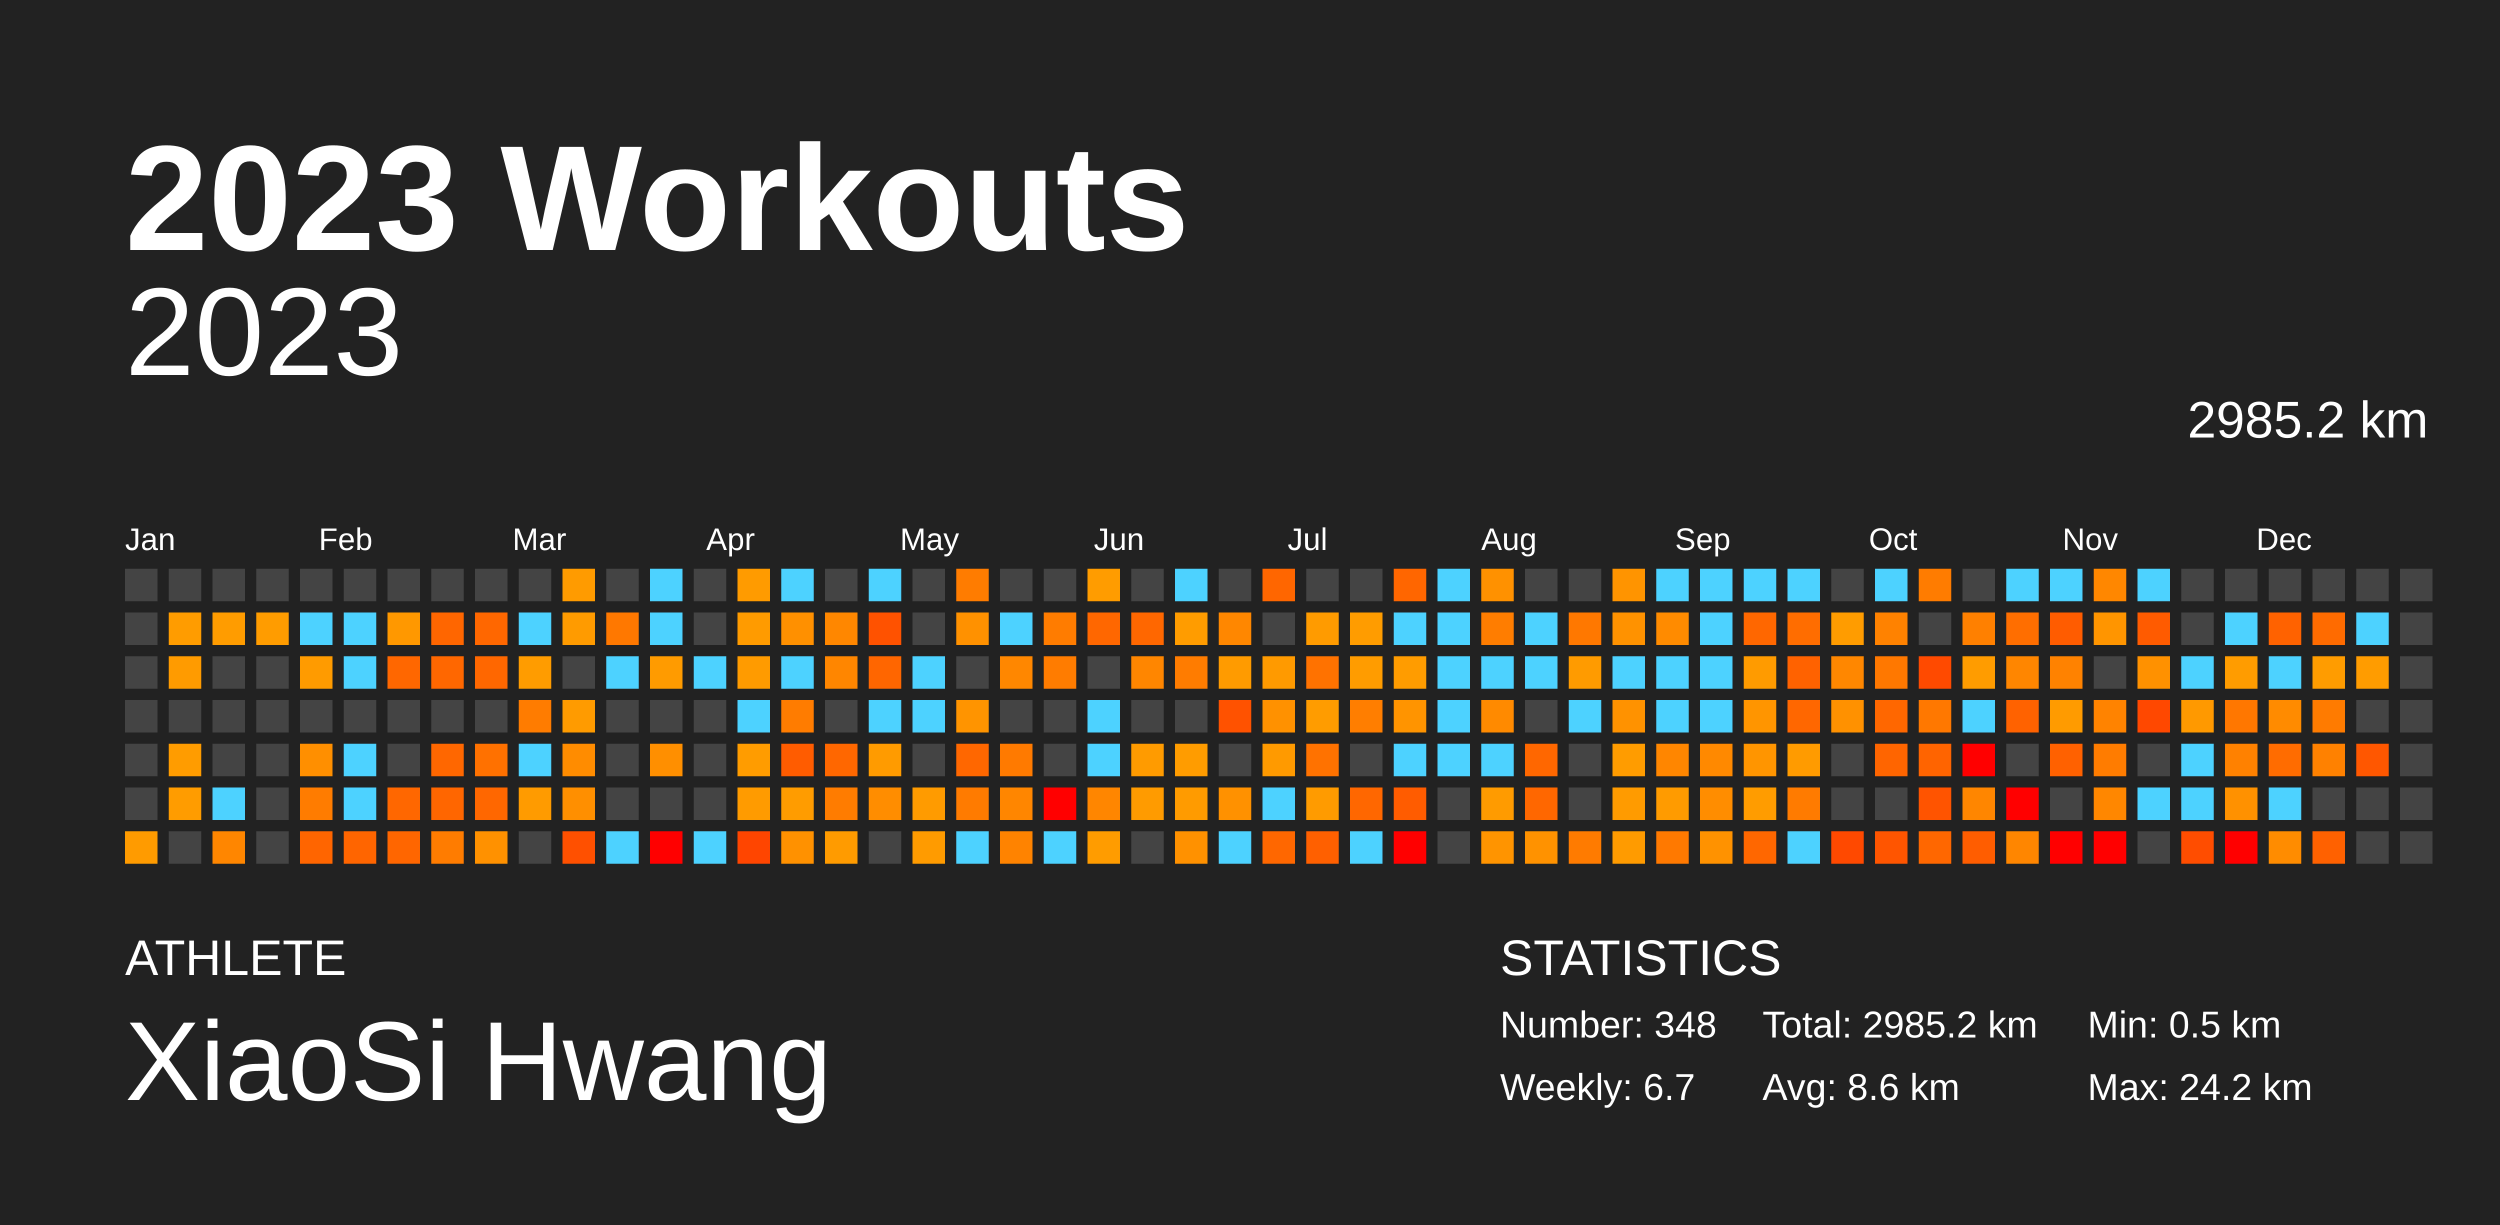
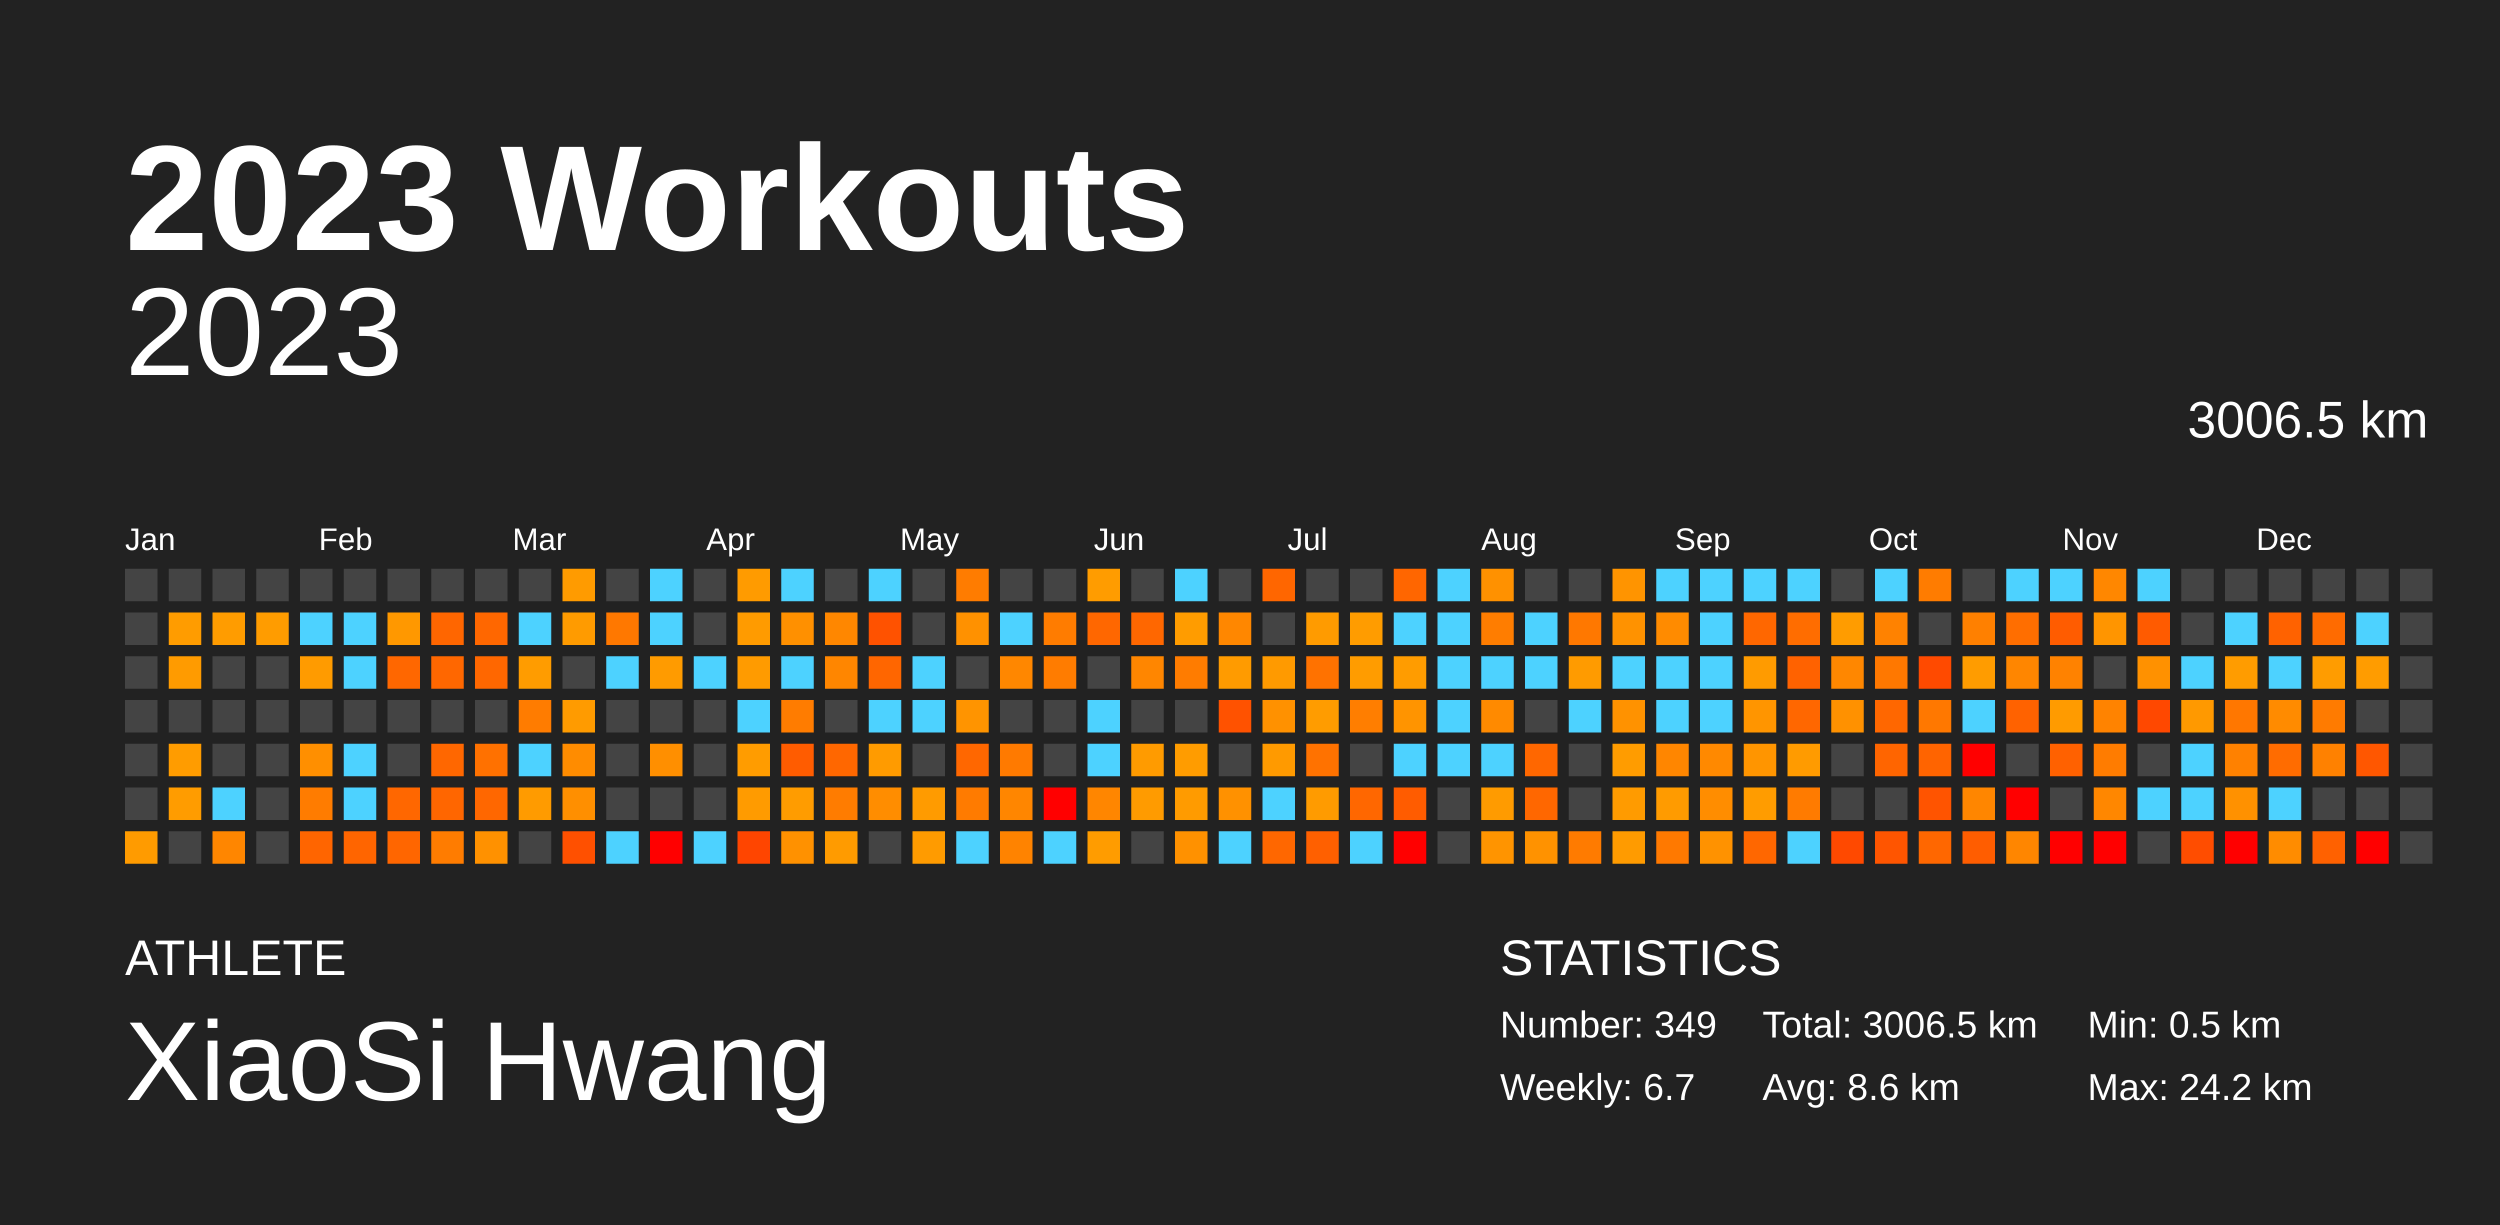
<svg xmlns="http://www.w3.org/2000/svg" baseProfile="full" height="98mm" version="1.1" viewBox="0,0,200,98" width="200mm">
  <defs />
  <rect fill="#222222" height="98" width="200" x="0" y="0" />
  <text fill="#FFFFFF" style="font-size:12px; font-family:Arial; font-weight:bold;" x="10" y="20">2023 Workouts</text>
  <text fill="#FFFFFF" style="font-size:4px; font-family:Arial" x="10" y="78">ATHLETE</text>
  <text fill="#FFFFFF" style="font-size:9px; font-family:Arial" x="10" y="88">XiaoSi Hwang</text>
  <text fill="#FFFFFF" style="font-size:4px; font-family:Arial" x="120" y="78">STATISTICS</text>
-   <text fill="#FFFFFF" style="font-size:3px; font-family:Arial" x="120" y="83">Number: 348</text>
+   <text fill="#FFFFFF" style="font-size:3px; font-family:Arial" x="120" y="83">Number: 349</text>
  <text fill="#FFFFFF" style="font-size:3px; font-family:Arial" x="120" y="88">Weekly: 6.7</text>
-   <text fill="#FFFFFF" style="font-size:3px; font-family:Arial" x="141" y="83">Total: 2985.2 km</text>
+   <text fill="#FFFFFF" style="font-size:3px; font-family:Arial" x="141" y="83">Total: 3006.5 km</text>
  <text fill="#FFFFFF" style="font-size:3px; font-family:Arial" x="141" y="88">Avg: 8.6 km</text>
  <text fill="#FFFFFF" style="font-size:3px; font-family:Arial" x="167" y="83">Min: 0.5 km</text>
  <text fill="#FFFFFF" style="font-size:3px; font-family:Arial" x="167" y="88">Max: 24.2 km</text>
  <text alignment-baseline="hanging" fill="#FFFFFF" style="font-size:10.0px; font-family:Arial;" x="10" y="30">2023</text>
-   <text alignment-baseline="hanging" fill="#FFFFFF" style="font-size:4.125px; font-family:Arial;" x="175" y="35">2985.2 km</text>
+   <text alignment-baseline="hanging" fill="#FFFFFF" style="font-size:4.125px; font-family:Arial;" x="175" y="35">3006.5 km</text>
  <text fill="#FFFFFF" style="font-size:2.5px; font-family:Arial" x="10.0" y="44">Jan</text>
  <text fill="#FFFFFF" style="font-size:2.5px; font-family:Arial" x="25.5" y="44">Feb</text>
  <text fill="#FFFFFF" style="font-size:2.5px; font-family:Arial" x="41.0" y="44">Mar</text>
  <text fill="#FFFFFF" style="font-size:2.5px; font-family:Arial" x="56.5" y="44">Apr</text>
  <text fill="#FFFFFF" style="font-size:2.5px; font-family:Arial" x="72.0" y="44">May</text>
  <text fill="#FFFFFF" style="font-size:2.5px; font-family:Arial" x="87.5" y="44">Jun</text>
  <text fill="#FFFFFF" style="font-size:2.5px; font-family:Arial" x="103.0" y="44">Jul</text>
  <text fill="#FFFFFF" style="font-size:2.5px; font-family:Arial" x="118.5" y="44">Aug</text>
  <text fill="#FFFFFF" style="font-size:2.5px; font-family:Arial" x="134.0" y="44">Sep</text>
  <text fill="#FFFFFF" style="font-size:2.5px; font-family:Arial" x="149.5" y="44">Oct</text>
  <text fill="#FFFFFF" style="font-size:2.5px; font-family:Arial" x="165.0" y="44">Nov</text>
  <text fill="#FFFFFF" style="font-size:2.5px; font-family:Arial" x="180.5" y="44">Dec</text>
  <rect fill="#444444" height="2.6" width="2.6" x="10.0" y="45.5" />
  <rect fill="#444444" height="2.6" width="2.6" x="10.0" y="49.0" />
  <rect fill="#444444" height="2.6" width="2.6" x="10.0" y="52.5" />
  <rect fill="#444444" height="2.6" width="2.6" x="10.0" y="56.0" />
  <rect fill="#444444" height="2.6" width="2.6" x="10.0" y="59.5" />
  <rect fill="#444444" height="2.6" width="2.6" x="10.0" y="63.0" />
  <rect fill="#ff9b00" height="2.6" width="2.6" x="10.0" y="66.5" />
  <rect fill="#444444" height="2.6" width="2.6" x="13.5" y="45.5" />
  <rect fill="#ff9c00" height="2.6" width="2.6" x="13.5" y="49.0" />
  <rect fill="#ff9b00" height="2.6" width="2.6" x="13.5" y="52.5" />
  <rect fill="#444444" height="2.6" width="2.6" x="13.5" y="56.0" />
  <rect fill="#ff9c00" height="2.6" width="2.6" x="13.5" y="59.5" />
  <rect fill="#ff9c00" height="2.6" width="2.6" x="13.5" y="63.0" />
  <rect fill="#444444" height="2.6" width="2.6" x="13.5" y="66.5" />
  <rect fill="#444444" height="2.6" width="2.6" x="17.0" y="45.5" />
  <rect fill="#ff9c00" height="2.6" width="2.6" x="17.0" y="49.0" />
  <rect fill="#444444" height="2.6" width="2.6" x="17.0" y="52.5" />
  <rect fill="#444444" height="2.6" width="2.6" x="17.0" y="56.0" />
  <rect fill="#444444" height="2.6" width="2.6" x="17.0" y="59.5" />
  <rect fill="#4dd2ff" height="2.6" width="2.6" x="17.0" y="63.0" />
  <rect fill="#ff8600" height="2.6" width="2.6" x="17.0" y="66.5" />
  <rect fill="#444444" height="2.6" width="2.6" x="20.5" y="45.5" />
  <rect fill="#ff9c00" height="2.6" width="2.6" x="20.5" y="49.0" />
  <rect fill="#444444" height="2.6" width="2.6" x="20.5" y="52.5" />
  <rect fill="#444444" height="2.6" width="2.6" x="20.5" y="56.0" />
  <rect fill="#444444" height="2.6" width="2.6" x="20.5" y="59.5" />
  <rect fill="#444444" height="2.6" width="2.6" x="20.5" y="63.0" />
  <rect fill="#444444" height="2.6" width="2.6" x="20.5" y="66.5" />
  <rect fill="#444444" height="2.6" width="2.6" x="24.0" y="45.5" />
  <rect fill="#4dd2ff" height="2.6" width="2.6" x="24.0" y="49.0" />
  <rect fill="#ff9b00" height="2.6" width="2.6" x="24.0" y="52.5" />
  <rect fill="#444444" height="2.6" width="2.6" x="24.0" y="56.0" />
  <rect fill="#ff8f00" height="2.6" width="2.6" x="24.0" y="59.5" />
  <rect fill="#ff7c00" height="2.6" width="2.6" x="24.0" y="63.0" />
  <rect fill="#ff6500" height="2.6" width="2.6" x="24.0" y="66.5" />
  <rect fill="#444444" height="2.6" width="2.6" x="27.5" y="45.5" />
  <rect fill="#4dd2ff" height="2.6" width="2.6" x="27.5" y="49.0" />
  <rect fill="#4dd2ff" height="2.6" width="2.6" x="27.5" y="52.5" />
  <rect fill="#444444" height="2.6" width="2.6" x="27.5" y="56.0" />
  <rect fill="#4dd2ff" height="2.6" width="2.6" x="27.5" y="59.5" />
  <rect fill="#4dd2ff" height="2.6" width="2.6" x="27.5" y="63.0" />
  <rect fill="#ff6500" height="2.6" width="2.6" x="27.5" y="66.5" />
  <rect fill="#444444" height="2.6" width="2.6" x="31.0" y="45.5" />
  <rect fill="#ff9800" height="2.6" width="2.6" x="31.0" y="49.0" />
  <rect fill="#ff6700" height="2.6" width="2.6" x="31.0" y="52.5" />
  <rect fill="#444444" height="2.6" width="2.6" x="31.0" y="56.0" />
  <rect fill="#444444" height="2.6" width="2.6" x="31.0" y="59.5" />
  <rect fill="#ff6700" height="2.6" width="2.6" x="31.0" y="63.0" />
  <rect fill="#ff6600" height="2.6" width="2.6" x="31.0" y="66.5" />
  <rect fill="#444444" height="2.6" width="2.6" x="34.5" y="45.5" />
  <rect fill="#ff6600" height="2.6" width="2.6" x="34.5" y="49.0" />
  <rect fill="#ff6700" height="2.6" width="2.6" x="34.5" y="52.5" />
  <rect fill="#444444" height="2.6" width="2.6" x="34.5" y="56.0" />
  <rect fill="#ff6700" height="2.6" width="2.6" x="34.5" y="59.5" />
  <rect fill="#ff6600" height="2.6" width="2.6" x="34.5" y="63.0" />
  <rect fill="#ff7c00" height="2.6" width="2.6" x="34.5" y="66.5" />
  <rect fill="#444444" height="2.6" width="2.6" x="38.0" y="45.5" />
  <rect fill="#ff6700" height="2.6" width="2.6" x="38.0" y="49.0" />
  <rect fill="#ff6700" height="2.6" width="2.6" x="38.0" y="52.5" />
  <rect fill="#444444" height="2.6" width="2.6" x="38.0" y="56.0" />
  <rect fill="#ff7100" height="2.6" width="2.6" x="38.0" y="59.5" />
  <rect fill="#ff6700" height="2.6" width="2.6" x="38.0" y="63.0" />
  <rect fill="#ff9100" height="2.6" width="2.6" x="38.0" y="66.5" />
  <rect fill="#444444" height="2.6" width="2.6" x="41.5" y="45.5" />
  <rect fill="#4dd2ff" height="2.6" width="2.6" x="41.5" y="49.0" />
  <rect fill="#ff9c00" height="2.6" width="2.6" x="41.5" y="52.5" />
  <rect fill="#ff7c00" height="2.6" width="2.6" x="41.5" y="56.0" />
  <rect fill="#4dd2ff" height="2.6" width="2.6" x="41.5" y="59.5" />
  <rect fill="#ff9b00" height="2.6" width="2.6" x="41.5" y="63.0" />
  <rect fill="#444444" height="2.6" width="2.6" x="41.5" y="66.5" />
  <rect fill="#ff9b00" height="2.6" width="2.6" x="45.0" y="45.5" />
  <rect fill="#ff9b00" height="2.6" width="2.6" x="45.0" y="49.0" />
  <rect fill="#444444" height="2.6" width="2.6" x="45.0" y="52.5" />
  <rect fill="#ff9b00" height="2.6" width="2.6" x="45.0" y="56.0" />
  <rect fill="#ff8c00" height="2.6" width="2.6" x="45.0" y="59.5" />
  <rect fill="#ff8f00" height="2.6" width="2.6" x="45.0" y="63.0" />
  <rect fill="#ff5000" height="2.6" width="2.6" x="45.0" y="66.5" />
  <rect fill="#444444" height="2.6" width="2.6" x="48.5" y="45.5" />
  <rect fill="#ff7800" height="2.6" width="2.6" x="48.5" y="49.0" />
  <rect fill="#4dd2ff" height="2.6" width="2.6" x="48.5" y="52.5" />
  <rect fill="#444444" height="2.6" width="2.6" x="48.5" y="56.0" />
  <rect fill="#444444" height="2.6" width="2.6" x="48.5" y="59.5" />
  <rect fill="#444444" height="2.6" width="2.6" x="48.5" y="63.0" />
  <rect fill="#4dd2ff" height="2.6" width="2.6" x="48.5" y="66.5" />
  <rect fill="#4dd2ff" height="2.6" width="2.6" x="52.0" y="45.5" />
  <rect fill="#4dd2ff" height="2.6" width="2.6" x="52.0" y="49.0" />
  <rect fill="#ff9b00" height="2.6" width="2.6" x="52.0" y="52.5" />
  <rect fill="#444444" height="2.6" width="2.6" x="52.0" y="56.0" />
  <rect fill="#ff8f00" height="2.6" width="2.6" x="52.0" y="59.5" />
  <rect fill="#444444" height="2.6" width="2.6" x="52.0" y="63.0" />
  <rect fill="red" height="2.6" width="2.6" x="52.0" y="66.5" />
  <rect fill="#444444" height="2.6" width="2.6" x="55.5" y="45.5" />
  <rect fill="#444444" height="2.6" width="2.6" x="55.5" y="49.0" />
  <rect fill="#4dd2ff" height="2.6" width="2.6" x="55.5" y="52.5" />
  <rect fill="#444444" height="2.6" width="2.6" x="55.5" y="56.0" />
  <rect fill="#444444" height="2.6" width="2.6" x="55.5" y="59.5" />
  <rect fill="#444444" height="2.6" width="2.6" x="55.5" y="63.0" />
  <rect fill="#4dd2ff" height="2.6" width="2.6" x="55.5" y="66.5" />
  <rect fill="#ff9b00" height="2.6" width="2.6" x="59.0" y="45.5" />
  <rect fill="#ff9b00" height="2.6" width="2.6" x="59.0" y="49.0" />
  <rect fill="#ff9b00" height="2.6" width="2.6" x="59.0" y="52.5" />
  <rect fill="#4dd2ff" height="2.6" width="2.6" x="59.0" y="56.0" />
  <rect fill="#ff9c00" height="2.6" width="2.6" x="59.0" y="59.5" />
  <rect fill="#ff9b00" height="2.6" width="2.6" x="59.0" y="63.0" />
  <rect fill="#ff4500" height="2.6" width="2.6" x="59.0" y="66.5" />
  <rect fill="#4dd2ff" height="2.6" width="2.6" x="62.5" y="45.5" />
  <rect fill="#ff9000" height="2.6" width="2.6" x="62.5" y="49.0" />
  <rect fill="#4dd2ff" height="2.6" width="2.6" x="62.5" y="52.5" />
  <rect fill="#ff7c00" height="2.6" width="2.6" x="62.5" y="56.0" />
  <rect fill="#ff5c00" height="2.6" width="2.6" x="62.5" y="59.5" />
  <rect fill="#ff9c00" height="2.6" width="2.6" x="62.5" y="63.0" />
  <rect fill="#ff9100" height="2.6" width="2.6" x="62.5" y="66.5" />
  <rect fill="#444444" height="2.6" width="2.6" x="66.0" y="45.5" />
  <rect fill="#ff8700" height="2.6" width="2.6" x="66.0" y="49.0" />
  <rect fill="#ff8600" height="2.6" width="2.6" x="66.0" y="52.5" />
  <rect fill="#444444" height="2.6" width="2.6" x="66.0" y="56.0" />
  <rect fill="#ff6700" height="2.6" width="2.6" x="66.0" y="59.5" />
  <rect fill="#ff7c00" height="2.6" width="2.6" x="66.0" y="63.0" />
  <rect fill="#ff9b00" height="2.6" width="2.6" x="66.0" y="66.5" />
  <rect fill="#4dd2ff" height="2.6" width="2.6" x="69.5" y="45.5" />
  <rect fill="#ff5200" height="2.6" width="2.6" x="69.5" y="49.0" />
  <rect fill="#ff6600" height="2.6" width="2.6" x="69.5" y="52.5" />
  <rect fill="#4dd2ff" height="2.6" width="2.6" x="69.5" y="56.0" />
  <rect fill="#ff9b00" height="2.6" width="2.6" x="69.5" y="59.5" />
  <rect fill="#ff8d00" height="2.6" width="2.6" x="69.5" y="63.0" />
  <rect fill="#444444" height="2.6" width="2.6" x="69.5" y="66.5" />
  <rect fill="#444444" height="2.6" width="2.6" x="73.0" y="45.5" />
  <rect fill="#444444" height="2.6" width="2.6" x="73.0" y="49.0" />
  <rect fill="#4dd2ff" height="2.6" width="2.6" x="73.0" y="52.5" />
  <rect fill="#4dd2ff" height="2.6" width="2.6" x="73.0" y="56.0" />
  <rect fill="#444444" height="2.6" width="2.6" x="73.0" y="59.5" />
  <rect fill="#ff9b00" height="2.6" width="2.6" x="73.0" y="63.0" />
  <rect fill="#ff9b00" height="2.6" width="2.6" x="73.0" y="66.5" />
  <rect fill="#ff7c00" height="2.6" width="2.6" x="76.5" y="45.5" />
  <rect fill="#ff9100" height="2.6" width="2.6" x="76.5" y="49.0" />
  <rect fill="#444444" height="2.6" width="2.6" x="76.5" y="52.5" />
  <rect fill="#ff9400" height="2.6" width="2.6" x="76.5" y="56.0" />
  <rect fill="#ff6700" height="2.6" width="2.6" x="76.5" y="59.5" />
  <rect fill="#ff7b00" height="2.6" width="2.6" x="76.5" y="63.0" />
  <rect fill="#4dd2ff" height="2.6" width="2.6" x="76.5" y="66.5" />
  <rect fill="#444444" height="2.6" width="2.6" x="80.0" y="45.5" />
  <rect fill="#4dd2ff" height="2.6" width="2.6" x="80.0" y="49.0" />
  <rect fill="#ff8700" height="2.6" width="2.6" x="80.0" y="52.5" />
  <rect fill="#444444" height="2.6" width="2.6" x="80.0" y="56.0" />
  <rect fill="#ff7a00" height="2.6" width="2.6" x="80.0" y="59.5" />
  <rect fill="#ff8600" height="2.6" width="2.6" x="80.0" y="63.0" />
  <rect fill="#ff8300" height="2.6" width="2.6" x="80.0" y="66.5" />
  <rect fill="#444444" height="2.6" width="2.6" x="83.5" y="45.5" />
  <rect fill="#ff7c00" height="2.6" width="2.6" x="83.5" y="49.0" />
  <rect fill="#ff7c00" height="2.6" width="2.6" x="83.5" y="52.5" />
  <rect fill="#444444" height="2.6" width="2.6" x="83.5" y="56.0" />
  <rect fill="#444444" height="2.6" width="2.6" x="83.5" y="59.5" />
  <rect fill="red" height="2.6" width="2.6" x="83.5" y="63.0" />
  <rect fill="#4dd2ff" height="2.6" width="2.6" x="83.5" y="66.5" />
  <rect fill="#ff9c00" height="2.6" width="2.6" x="87.0" y="45.5" />
  <rect fill="#ff6700" height="2.6" width="2.6" x="87.0" y="49.0" />
  <rect fill="#444444" height="2.6" width="2.6" x="87.0" y="52.5" />
  <rect fill="#4dd2ff" height="2.6" width="2.6" x="87.0" y="56.0" />
  <rect fill="#4dd2ff" height="2.6" width="2.6" x="87.0" y="59.5" />
  <rect fill="#ff8600" height="2.6" width="2.6" x="87.0" y="63.0" />
  <rect fill="#ff9c00" height="2.6" width="2.6" x="87.0" y="66.5" />
  <rect fill="#444444" height="2.6" width="2.6" x="90.5" y="45.5" />
  <rect fill="#ff6700" height="2.6" width="2.6" x="90.5" y="49.0" />
  <rect fill="#ff8600" height="2.6" width="2.6" x="90.5" y="52.5" />
  <rect fill="#444444" height="2.6" width="2.6" x="90.5" y="56.0" />
  <rect fill="#ff9b00" height="2.6" width="2.6" x="90.5" y="59.5" />
  <rect fill="#ff9b00" height="2.6" width="2.6" x="90.5" y="63.0" />
  <rect fill="#444444" height="2.6" width="2.6" x="90.5" y="66.5" />
  <rect fill="#4dd2ff" height="2.6" width="2.6" x="94.0" y="45.5" />
  <rect fill="#ff9c00" height="2.6" width="2.6" x="94.0" y="49.0" />
  <rect fill="#ff7c00" height="2.6" width="2.6" x="94.0" y="52.5" />
  <rect fill="#444444" height="2.6" width="2.6" x="94.0" y="56.0" />
  <rect fill="#ff9c00" height="2.6" width="2.6" x="94.0" y="59.5" />
  <rect fill="#ff9b00" height="2.6" width="2.6" x="94.0" y="63.0" />
  <rect fill="#ff9100" height="2.6" width="2.6" x="94.0" y="66.5" />
  <rect fill="#444444" height="2.6" width="2.6" x="97.5" y="45.5" />
  <rect fill="#ff8700" height="2.6" width="2.6" x="97.5" y="49.0" />
  <rect fill="#ff9b00" height="2.6" width="2.6" x="97.5" y="52.5" />
  <rect fill="#ff5200" height="2.6" width="2.6" x="97.5" y="56.0" />
  <rect fill="#444444" height="2.6" width="2.6" x="97.5" y="59.5" />
  <rect fill="#ff9100" height="2.6" width="2.6" x="97.5" y="63.0" />
  <rect fill="#4dd2ff" height="2.6" width="2.6" x="97.5" y="66.5" />
  <rect fill="#ff6600" height="2.6" width="2.6" x="101.0" y="45.5" />
  <rect fill="#444444" height="2.6" width="2.6" x="101.0" y="49.0" />
  <rect fill="#ff9a00" height="2.6" width="2.6" x="101.0" y="52.5" />
  <rect fill="#ff9100" height="2.6" width="2.6" x="101.0" y="56.0" />
  <rect fill="#ff9a00" height="2.6" width="2.6" x="101.0" y="59.5" />
  <rect fill="#4dd2ff" height="2.6" width="2.6" x="101.0" y="63.0" />
  <rect fill="#ff6700" height="2.6" width="2.6" x="101.0" y="66.5" />
  <rect fill="#444444" height="2.6" width="2.6" x="104.5" y="45.5" />
  <rect fill="#ff9b00" height="2.6" width="2.6" x="104.5" y="49.0" />
  <rect fill="#ff7200" height="2.6" width="2.6" x="104.5" y="52.5" />
  <rect fill="#ff9c00" height="2.6" width="2.6" x="104.5" y="56.0" />
  <rect fill="#ff7200" height="2.6" width="2.6" x="104.5" y="59.5" />
  <rect fill="#ff9b00" height="2.6" width="2.6" x="104.5" y="63.0" />
  <rect fill="#ff6000" height="2.6" width="2.6" x="104.5" y="66.5" />
  <rect fill="#444444" height="2.6" width="2.6" x="108.0" y="45.5" />
  <rect fill="#ff9c00" height="2.6" width="2.6" x="108.0" y="49.0" />
  <rect fill="#ff9c00" height="2.6" width="2.6" x="108.0" y="52.5" />
  <rect fill="#ff7e00" height="2.6" width="2.6" x="108.0" y="56.0" />
  <rect fill="#444444" height="2.6" width="2.6" x="108.0" y="59.5" />
  <rect fill="#ff6700" height="2.6" width="2.6" x="108.0" y="63.0" />
  <rect fill="#4dd2ff" height="2.6" width="2.6" x="108.0" y="66.5" />
  <rect fill="#ff6600" height="2.6" width="2.6" x="111.5" y="45.5" />
  <rect fill="#4dd2ff" height="2.6" width="2.6" x="111.5" y="49.0" />
  <rect fill="#ff9c00" height="2.6" width="2.6" x="111.5" y="52.5" />
  <rect fill="#ff9400" height="2.6" width="2.6" x="111.5" y="56.0" />
  <rect fill="#4dd2ff" height="2.6" width="2.6" x="111.5" y="59.5" />
  <rect fill="#ff5c00" height="2.6" width="2.6" x="111.5" y="63.0" />
  <rect fill="red" height="2.6" width="2.6" x="111.5" y="66.5" />
  <rect fill="#4dd2ff" height="2.6" width="2.6" x="115.0" y="45.5" />
  <rect fill="#4dd2ff" height="2.6" width="2.6" x="115.0" y="49.0" />
  <rect fill="#4dd2ff" height="2.6" width="2.6" x="115.0" y="52.5" />
  <rect fill="#4dd2ff" height="2.6" width="2.6" x="115.0" y="56.0" />
  <rect fill="#4dd2ff" height="2.6" width="2.6" x="115.0" y="59.5" />
  <rect fill="#444444" height="2.6" width="2.6" x="115.0" y="63.0" />
  <rect fill="#444444" height="2.6" width="2.6" x="115.0" y="66.5" />
  <rect fill="#ff9100" height="2.6" width="2.6" x="118.5" y="45.5" />
  <rect fill="#ff7d00" height="2.6" width="2.6" x="118.5" y="49.0" />
  <rect fill="#4dd2ff" height="2.6" width="2.6" x="118.5" y="52.5" />
  <rect fill="#ff8a00" height="2.6" width="2.6" x="118.5" y="56.0" />
  <rect fill="#4dd2ff" height="2.6" width="2.6" x="118.5" y="59.5" />
  <rect fill="#ff9b00" height="2.6" width="2.6" x="118.5" y="63.0" />
  <rect fill="#ff9400" height="2.6" width="2.6" x="118.5" y="66.5" />
  <rect fill="#444444" height="2.6" width="2.6" x="122.0" y="45.5" />
  <rect fill="#4dd2ff" height="2.6" width="2.6" x="122.0" y="49.0" />
  <rect fill="#4dd2ff" height="2.6" width="2.6" x="122.0" y="52.5" />
  <rect fill="#444444" height="2.6" width="2.6" x="122.0" y="56.0" />
  <rect fill="#ff6700" height="2.6" width="2.6" x="122.0" y="59.5" />
  <rect fill="#ff6700" height="2.6" width="2.6" x="122.0" y="63.0" />
  <rect fill="#ff9200" height="2.6" width="2.6" x="122.0" y="66.5" />
  <rect fill="#444444" height="2.6" width="2.6" x="125.5" y="45.5" />
  <rect fill="#ff7800" height="2.6" width="2.6" x="125.5" y="49.0" />
  <rect fill="#ff9b00" height="2.6" width="2.6" x="125.5" y="52.5" />
  <rect fill="#4dd2ff" height="2.6" width="2.6" x="125.5" y="56.0" />
  <rect fill="#444444" height="2.6" width="2.6" x="125.5" y="59.5" />
  <rect fill="#444444" height="2.6" width="2.6" x="125.5" y="63.0" />
  <rect fill="#ff7b00" height="2.6" width="2.6" x="125.5" y="66.5" />
  <rect fill="#ff9400" height="2.6" width="2.6" x="129.0" y="45.5" />
  <rect fill="#ff9200" height="2.6" width="2.6" x="129.0" y="49.0" />
  <rect fill="#4dd2ff" height="2.6" width="2.6" x="129.0" y="52.5" />
  <rect fill="#ff9200" height="2.6" width="2.6" x="129.0" y="56.0" />
  <rect fill="#ff9c00" height="2.6" width="2.6" x="129.0" y="59.5" />
  <rect fill="#ff9b00" height="2.6" width="2.6" x="129.0" y="63.0" />
  <rect fill="#ff9b00" height="2.6" width="2.6" x="129.0" y="66.5" />
  <rect fill="#4dd2ff" height="2.6" width="2.6" x="132.5" y="45.5" />
  <rect fill="#ff8b00" height="2.6" width="2.6" x="132.5" y="49.0" />
  <rect fill="#4dd2ff" height="2.6" width="2.6" x="132.5" y="52.5" />
  <rect fill="#4dd2ff" height="2.6" width="2.6" x="132.5" y="56.0" />
  <rect fill="#ff8600" height="2.6" width="2.6" x="132.5" y="59.5" />
  <rect fill="#ff9b00" height="2.6" width="2.6" x="132.5" y="63.0" />
  <rect fill="#ff7900" height="2.6" width="2.6" x="132.5" y="66.5" />
  <rect fill="#4dd2ff" height="2.6" width="2.6" x="136.0" y="45.5" />
  <rect fill="#4dd2ff" height="2.6" width="2.6" x="136.0" y="49.0" />
  <rect fill="#4dd2ff" height="2.6" width="2.6" x="136.0" y="52.5" />
  <rect fill="#4dd2ff" height="2.6" width="2.6" x="136.0" y="56.0" />
  <rect fill="#ff8900" height="2.6" width="2.6" x="136.0" y="59.5" />
  <rect fill="#ff8d00" height="2.6" width="2.6" x="136.0" y="63.0" />
  <rect fill="#ff9200" height="2.6" width="2.6" x="136.0" y="66.5" />
  <rect fill="#4dd2ff" height="2.6" width="2.6" x="139.5" y="45.5" />
  <rect fill="#ff6700" height="2.6" width="2.6" x="139.5" y="49.0" />
  <rect fill="#ff9b00" height="2.6" width="2.6" x="139.5" y="52.5" />
  <rect fill="#ff9500" height="2.6" width="2.6" x="139.5" y="56.0" />
  <rect fill="#ff9500" height="2.6" width="2.6" x="139.5" y="59.5" />
  <rect fill="#ff9c00" height="2.6" width="2.6" x="139.5" y="63.0" />
  <rect fill="#ff6700" height="2.6" width="2.6" x="139.5" y="66.5" />
  <rect fill="#4dd2ff" height="2.6" width="2.6" x="143.0" y="45.5" />
  <rect fill="#ff6d00" height="2.6" width="2.6" x="143.0" y="49.0" />
  <rect fill="#ff6200" height="2.6" width="2.6" x="143.0" y="52.5" />
  <rect fill="#ff6700" height="2.6" width="2.6" x="143.0" y="56.0" />
  <rect fill="#ff9b00" height="2.6" width="2.6" x="143.0" y="59.5" />
  <rect fill="#ff7b00" height="2.6" width="2.6" x="143.0" y="63.0" />
  <rect fill="#4dd2ff" height="2.6" width="2.6" x="143.0" y="66.5" />
  <rect fill="#444444" height="2.6" width="2.6" x="146.5" y="45.5" />
  <rect fill="#ff9c00" height="2.6" width="2.6" x="146.5" y="49.0" />
  <rect fill="#ff8700" height="2.6" width="2.6" x="146.5" y="52.5" />
  <rect fill="#ff9100" height="2.6" width="2.6" x="146.5" y="56.0" />
  <rect fill="#444444" height="2.6" width="2.6" x="146.5" y="59.5" />
  <rect fill="#444444" height="2.6" width="2.6" x="146.5" y="63.0" />
  <rect fill="#ff4900" height="2.6" width="2.6" x="146.5" y="66.5" />
  <rect fill="#4dd2ff" height="2.6" width="2.6" x="150.0" y="45.5" />
  <rect fill="#ff8200" height="2.6" width="2.6" x="150.0" y="49.0" />
  <rect fill="#ff7800" height="2.6" width="2.6" x="150.0" y="52.5" />
  <rect fill="#ff6700" height="2.6" width="2.6" x="150.0" y="56.0" />
  <rect fill="#ff6500" height="2.6" width="2.6" x="150.0" y="59.5" />
  <rect fill="#444444" height="2.6" width="2.6" x="150.0" y="63.0" />
  <rect fill="#ff5500" height="2.6" width="2.6" x="150.0" y="66.5" />
  <rect fill="#ff7c00" height="2.6" width="2.6" x="153.5" y="45.5" />
  <rect fill="#444444" height="2.6" width="2.6" x="153.5" y="49.0" />
  <rect fill="#ff4a00" height="2.6" width="2.6" x="153.5" y="52.5" />
  <rect fill="#ff7800" height="2.6" width="2.6" x="153.5" y="56.0" />
  <rect fill="#ff6400" height="2.6" width="2.6" x="153.5" y="59.5" />
  <rect fill="#ff5400" height="2.6" width="2.6" x="153.5" y="63.0" />
  <rect fill="#ff6700" height="2.6" width="2.6" x="153.5" y="66.5" />
  <rect fill="#444444" height="2.6" width="2.6" x="157.0" y="45.5" />
  <rect fill="#ff8000" height="2.6" width="2.6" x="157.0" y="49.0" />
  <rect fill="#ff9c00" height="2.6" width="2.6" x="157.0" y="52.5" />
  <rect fill="#4dd2ff" height="2.6" width="2.6" x="157.0" y="56.0" />
  <rect fill="red" height="2.6" width="2.6" x="157.0" y="59.5" />
  <rect fill="#ff8600" height="2.6" width="2.6" x="157.0" y="63.0" />
  <rect fill="#ff5d00" height="2.6" width="2.6" x="157.0" y="66.5" />
  <rect fill="#4dd2ff" height="2.6" width="2.6" x="160.5" y="45.5" />
  <rect fill="#ff6e00" height="2.6" width="2.6" x="160.5" y="49.0" />
  <rect fill="#ff8600" height="2.6" width="2.6" x="160.5" y="52.5" />
  <rect fill="#ff6200" height="2.6" width="2.6" x="160.5" y="56.0" />
  <rect fill="#444444" height="2.6" width="2.6" x="160.5" y="59.5" />
  <rect fill="red" height="2.6" width="2.6" x="160.5" y="63.0" />
  <rect fill="#ff8600" height="2.6" width="2.6" x="160.5" y="66.5" />
  <rect fill="#4dd2ff" height="2.6" width="2.6" x="164.0" y="45.5" />
  <rect fill="#ff5c00" height="2.6" width="2.6" x="164.0" y="49.0" />
  <rect fill="#ff8200" height="2.6" width="2.6" x="164.0" y="52.5" />
  <rect fill="#ff9b00" height="2.6" width="2.6" x="164.0" y="56.0" />
  <rect fill="#ff6100" height="2.6" width="2.6" x="164.0" y="59.5" />
  <rect fill="#444444" height="2.6" width="2.6" x="164.0" y="63.0" />
  <rect fill="red" height="2.6" width="2.6" x="164.0" y="66.5" />
  <rect fill="#ff8700" height="2.6" width="2.6" x="167.5" y="45.5" />
  <rect fill="#ff9500" height="2.6" width="2.6" x="167.5" y="49.0" />
  <rect fill="#444444" height="2.6" width="2.6" x="167.5" y="52.5" />
  <rect fill="#ff8300" height="2.6" width="2.6" x="167.5" y="56.0" />
  <rect fill="#ff7c00" height="2.6" width="2.6" x="167.5" y="59.5" />
  <rect fill="#ff8700" height="2.6" width="2.6" x="167.5" y="63.0" />
  <rect fill="red" height="2.6" width="2.6" x="167.5" y="66.5" />
  <rect fill="#4dd2ff" height="2.6" width="2.6" x="171.0" y="45.5" />
  <rect fill="#ff5b00" height="2.6" width="2.6" x="171.0" y="49.0" />
  <rect fill="#ff9100" height="2.6" width="2.6" x="171.0" y="52.5" />
  <rect fill="#ff4800" height="2.6" width="2.6" x="171.0" y="56.0" />
  <rect fill="#444444" height="2.6" width="2.6" x="171.0" y="59.5" />
  <rect fill="#4dd2ff" height="2.6" width="2.6" x="171.0" y="63.0" />
  <rect fill="#444444" height="2.6" width="2.6" x="171.0" y="66.5" />
  <rect fill="#444444" height="2.6" width="2.6" x="174.5" y="45.5" />
  <rect fill="#444444" height="2.6" width="2.6" x="174.5" y="49.0" />
  <rect fill="#4dd2ff" height="2.6" width="2.6" x="174.5" y="52.5" />
  <rect fill="#ff9900" height="2.6" width="2.6" x="174.5" y="56.0" />
  <rect fill="#4dd2ff" height="2.6" width="2.6" x="174.5" y="59.5" />
  <rect fill="#4dd2ff" height="2.6" width="2.6" x="174.5" y="63.0" />
  <rect fill="#ff4d00" height="2.6" width="2.6" x="174.5" y="66.5" />
  <rect fill="#444444" height="2.6" width="2.6" x="178.0" y="45.5" />
  <rect fill="#4dd2ff" height="2.6" width="2.6" x="178.0" y="49.0" />
  <rect fill="#ff9c00" height="2.6" width="2.6" x="178.0" y="52.5" />
  <rect fill="#ff7700" height="2.6" width="2.6" x="178.0" y="56.0" />
  <rect fill="#ff8100" height="2.6" width="2.6" x="178.0" y="59.5" />
  <rect fill="#ff9100" height="2.6" width="2.6" x="178.0" y="63.0" />
  <rect fill="red" height="2.6" width="2.6" x="178.0" y="66.5" />
  <rect fill="#444444" height="2.6" width="2.6" x="181.5" y="45.5" />
  <rect fill="#ff6200" height="2.6" width="2.6" x="181.5" y="49.0" />
  <rect fill="#4dd2ff" height="2.6" width="2.6" x="181.5" y="52.5" />
  <rect fill="#ff8b00" height="2.6" width="2.6" x="181.5" y="56.0" />
  <rect fill="#ff6c00" height="2.6" width="2.6" x="181.5" y="59.5" />
  <rect fill="#4dd2ff" height="2.6" width="2.6" x="181.5" y="63.0" />
  <rect fill="#ff8c00" height="2.6" width="2.6" x="181.5" y="66.5" />
  <rect fill="#444444" height="2.6" width="2.6" x="185.0" y="45.5" />
  <rect fill="#ff6b00" height="2.6" width="2.6" x="185.0" y="49.0" />
  <rect fill="#ff9c00" height="2.6" width="2.6" x="185.0" y="52.5" />
  <rect fill="#ff7b00" height="2.6" width="2.6" x="185.0" y="56.0" />
  <rect fill="#ff8100" height="2.6" width="2.6" x="185.0" y="59.5" />
  <rect fill="#444444" height="2.6" width="2.6" x="185.0" y="63.0" />
  <rect fill="#ff6100" height="2.6" width="2.6" x="185.0" y="66.5" />
  <rect fill="#444444" height="2.6" width="2.6" x="188.5" y="45.5" />
  <rect fill="#4dd2ff" height="2.6" width="2.6" x="188.5" y="49.0" />
  <rect fill="#ff9c00" height="2.6" width="2.6" x="188.5" y="52.5" />
  <rect fill="#444444" height="2.6" width="2.6" x="188.5" y="56.0" />
  <rect fill="#ff5700" height="2.6" width="2.6" x="188.5" y="59.5" />
  <rect fill="#444444" height="2.6" width="2.6" x="188.5" y="63.0" />
-   <rect fill="#444444" height="2.6" width="2.6" x="188.5" y="66.5" />
+   <rect fill="red" height="2.6" width="2.6" x="188.5" y="66.5" />
  <rect fill="#444444" height="2.6" width="2.6" x="192.0" y="45.5" />
  <rect fill="#444444" height="2.6" width="2.6" x="192.0" y="49.0" />
  <rect fill="#444444" height="2.6" width="2.6" x="192.0" y="52.5" />
  <rect fill="#444444" height="2.6" width="2.6" x="192.0" y="56.0" />
  <rect fill="#444444" height="2.6" width="2.6" x="192.0" y="59.5" />
  <rect fill="#444444" height="2.6" width="2.6" x="192.0" y="63.0" />
  <rect fill="#444444" height="2.6" width="2.6" x="192.0" y="66.5" />
</svg>
